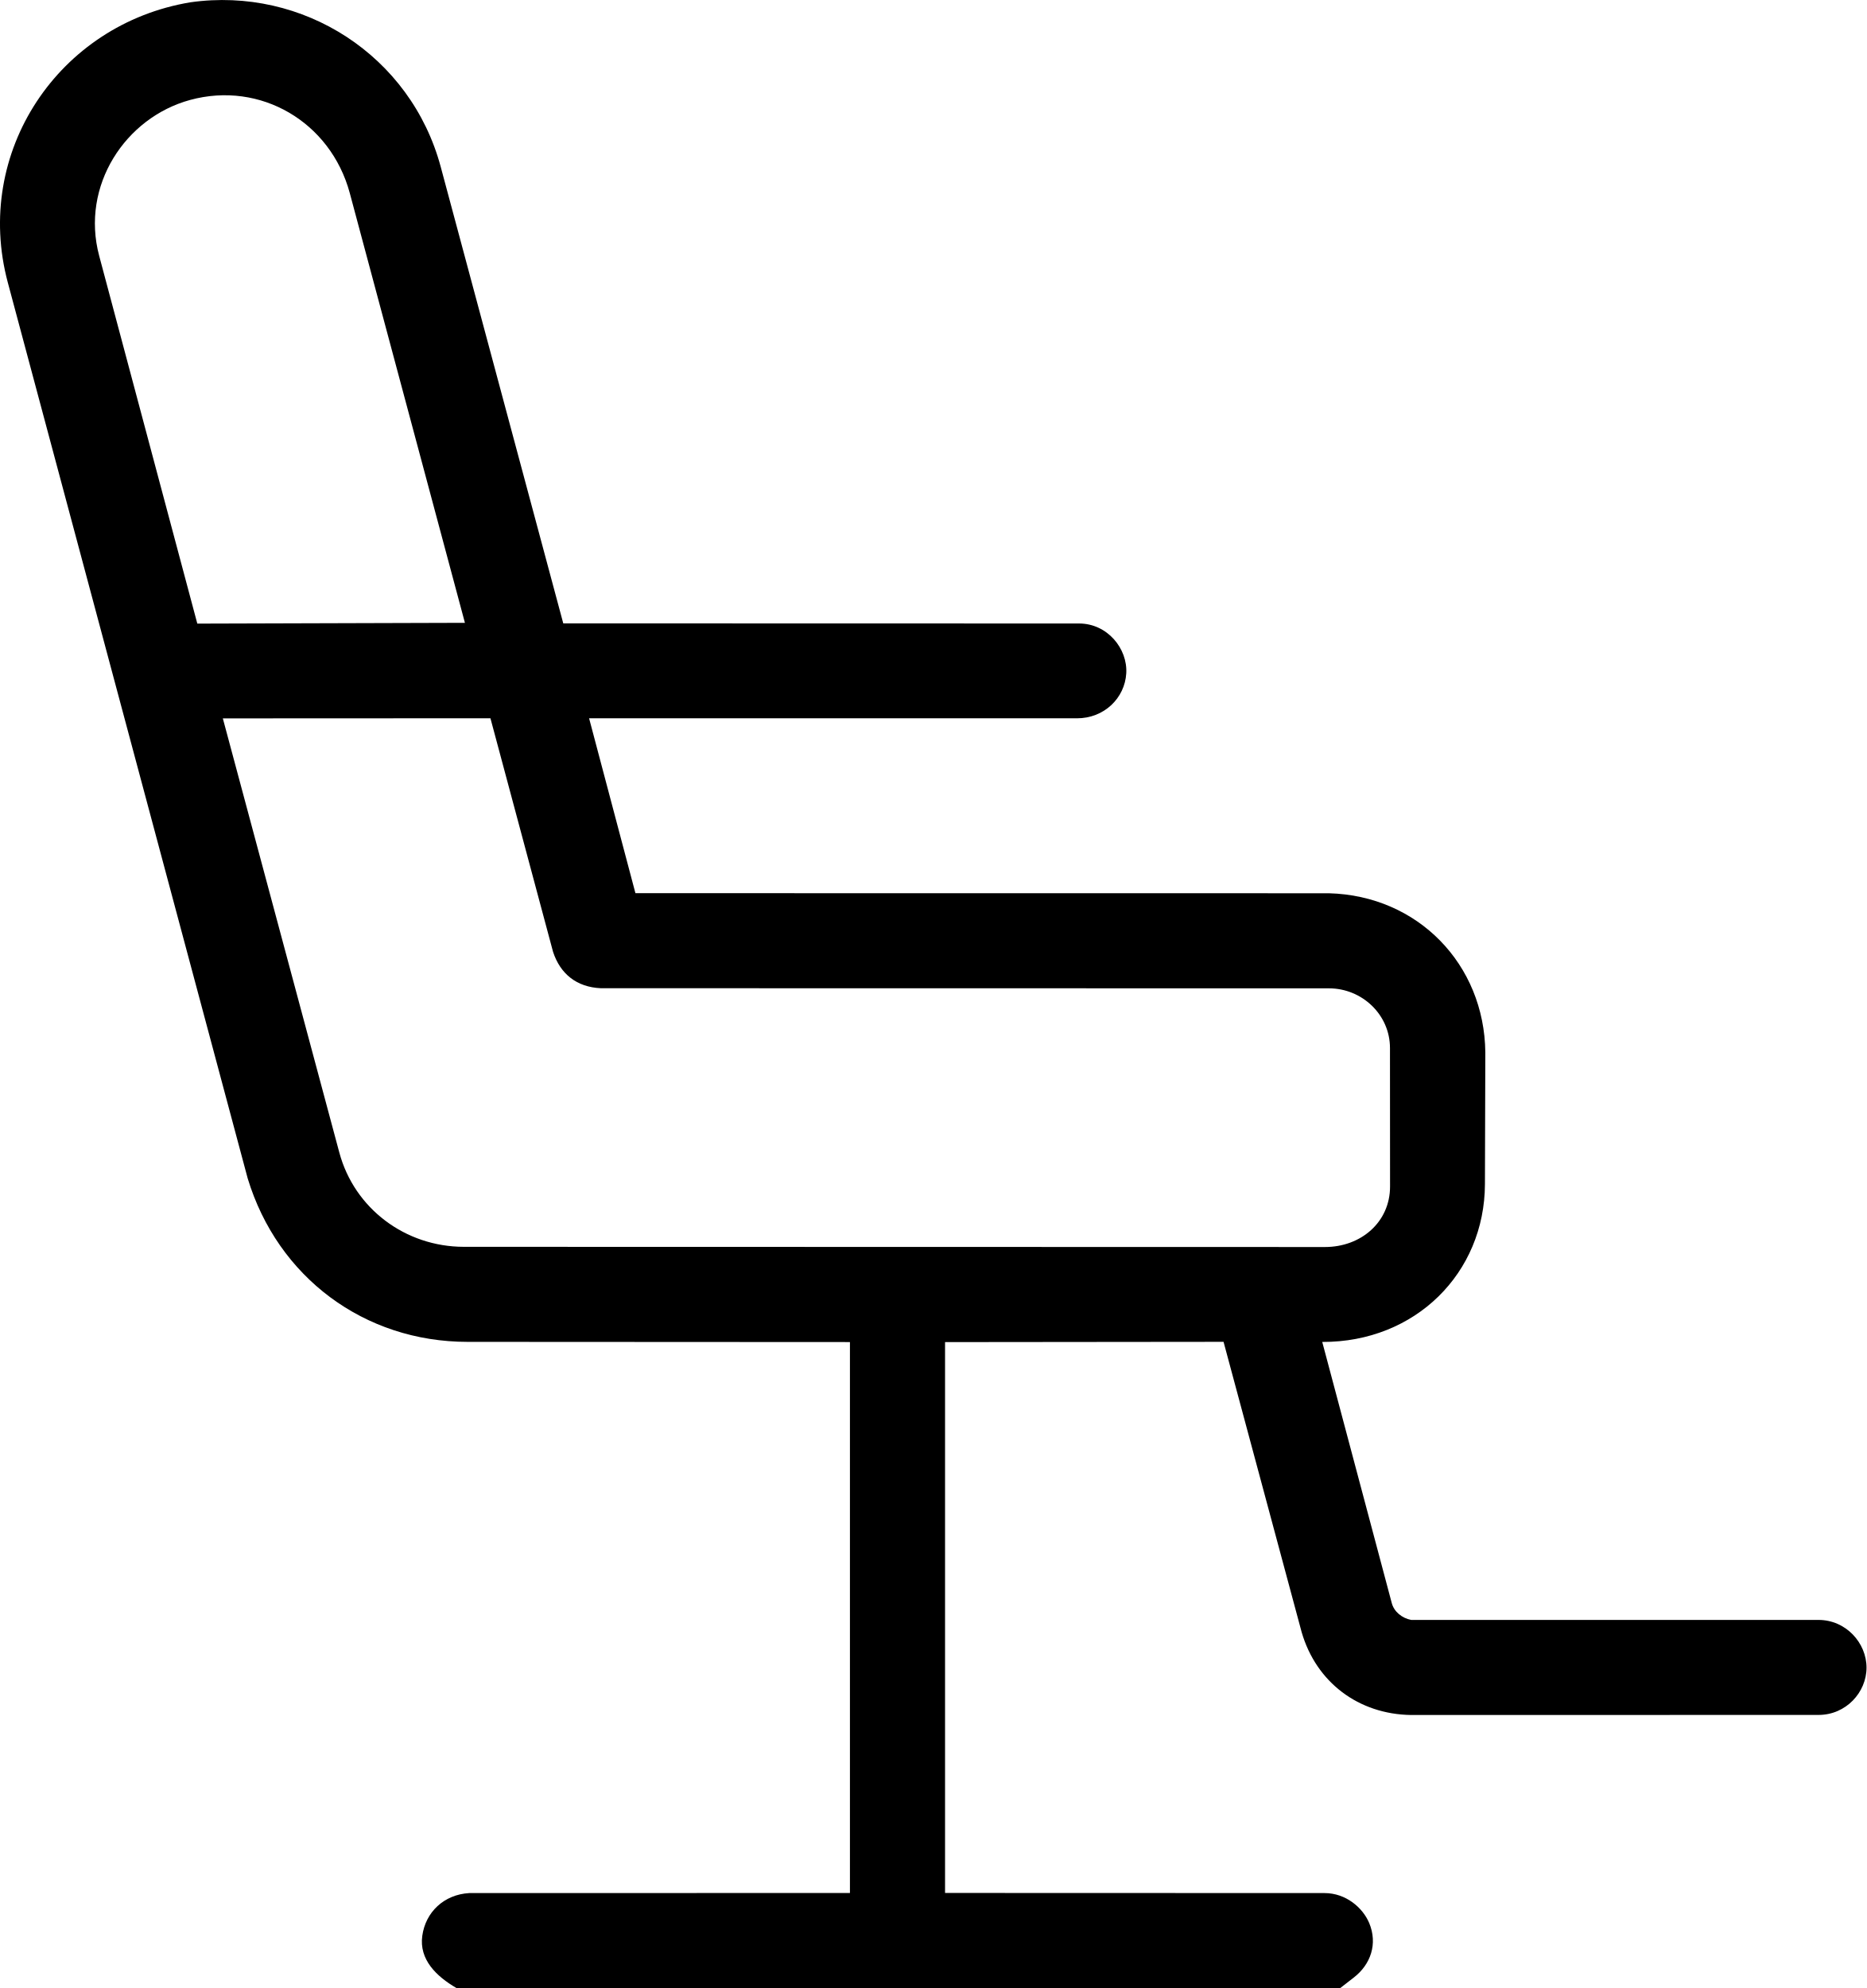
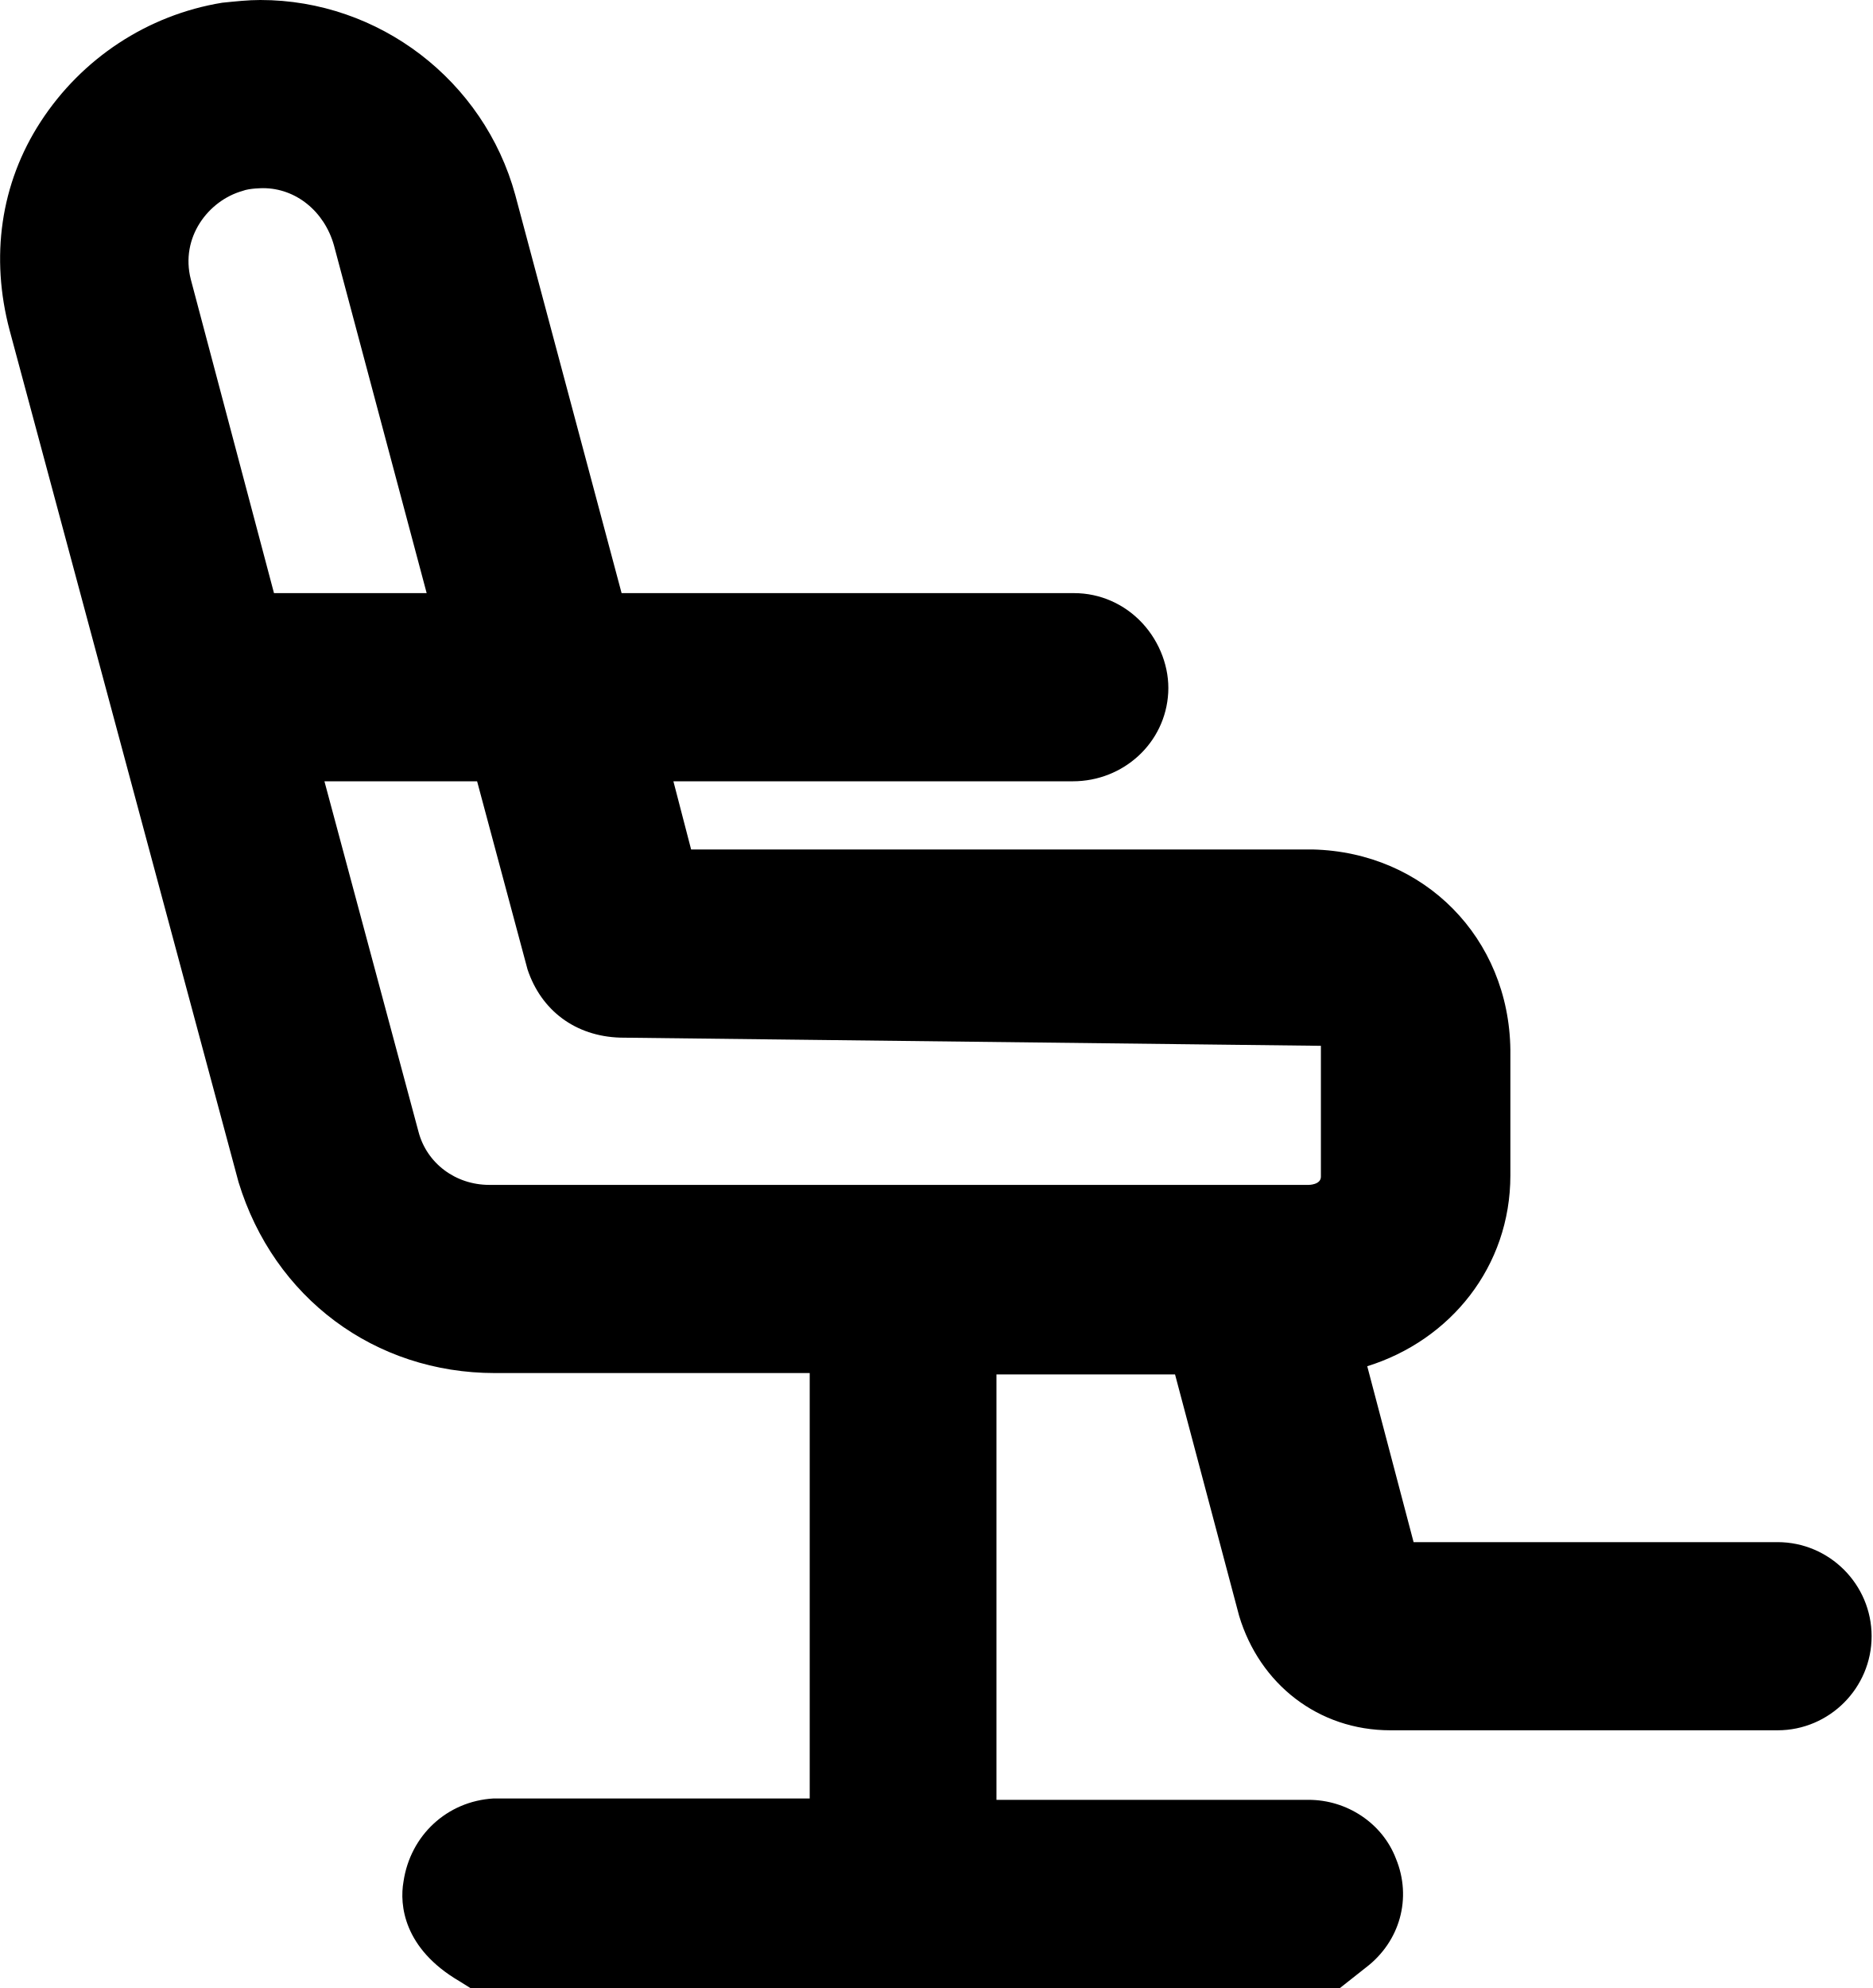
- <svg xmlns="http://www.w3.org/2000/svg" id="Layer_2" viewBox="0 0 479.79 510.99">
+ <svg xmlns="http://www.w3.org/2000/svg" id="Layer_2" viewBox="0 0 13.74 14.58">
  <g id="Layer_1-2">
-     <g id="_7aH0EN">
-       <path d="M344.51,510.99H117.32c-5.16-3-9.62-7.32-8.77-13.42s5.57-10.6,12.07-10.98l97.86-.02v-141.61s-98.27-.05-98.27-.05c-26.6,0-48.83-16.63-56.54-42.02L2.01,72.63C-6.96,39.15,15.03,6.22,48.95.59c28.95-4.1,56.67,13.7,64.35,42.33l31.49,117.31,132.57.03c7.31,0,12.53,6.47,12.15,12.82s-5.67,11.57-12.7,11.55h-125.38s11.91,44.95,11.91,44.95l178.25.02c22.91.6,39.97,18.27,40.22,40.89l-.1,33.87c-.07,22.86-17.88,40.65-41.82,40.57l17.87,67.12c.6,2.26,2.67,3.89,4.99,4.33h104.7c7.07,0,12.35,5.92,12.35,12.26s-5.27,12.16-12.33,12.16l-104.73.02c-13.53-.19-24.39-8.4-28.14-21.28l-20.08-74.64-71.59.07v141.59s97.54.03,97.54.03c5.5,0,9.84,3.76,11.49,7.7,2.23,5.34.38,10.63-3.91,13.97l-3.53,2.74ZM119.51,160.09l-29.6-110.47c-4.94-18.29-22.97-28.85-41.04-23.93-16.65,4.54-28.18,22.04-23.38,40.05l25.23,94.55,68.79-.2ZM357.3,269.38c0-8.55-7.16-15.34-15.69-15.34l-187.16-.03c-6.21-.27-10.44-3.68-12.29-9.37l-16.09-60.02-68.79.03,29.94,111.58c3.86,14.4,16.97,24.25,32.04,24.25l221.34.05c9.21,0,16.72-6.36,16.72-15.56l-.02-35.58Z" />
-     </g>
+     <path d="M3.45,14.58l-.08-.05c-.41-.24-.44-.56-.41-.73.05-.34.32-.59.66-.61h2.32v-3.12h-2.31c-.88,0-1.62-.55-1.88-1.4L.07,2.42C-.07,1.89,0,1.35.3.89.6.43,1.08.11,1.63.02c.1-.01.19-.02.28-.02.87,0,1.64.59,1.87,1.43l.78,2.92h3.32c.19,0,.37.08.5.22.13.14.2.33.19.51-.02.37-.33.65-.7.65h-2.93l.13.5h4.56c.82.02,1.44.65,1.45,1.47v.92c0,.67-.44,1.21-1.05,1.4l.34,1.29h2.67c.38,0,.69.31.69.69,0,.38-.31.69-.69.69h-2.84c-.53,0-.96-.34-1.11-.84l-.47-1.77h-1.31v3.12h2.29c.28,0,.54.17.64.43.12.29.03.61-.22.8l-.19.15H3.45ZM3.07,8.3c.06.23.27.39.52.39h6.01s.09,0,.09-.06v-.96s-5.14-.06-5.14-.06c-.33-.01-.58-.2-.68-.5l-.37-1.38h-1.12s.69,2.57.69,2.57ZM1.93,1.38s-.1,0-.15.02c-.25.07-.46.34-.38.65l.61,2.3h1.12s-.68-2.55-.68-2.55c-.07-.25-.28-.42-.52-.42Z" />
  </g>
</svg>
